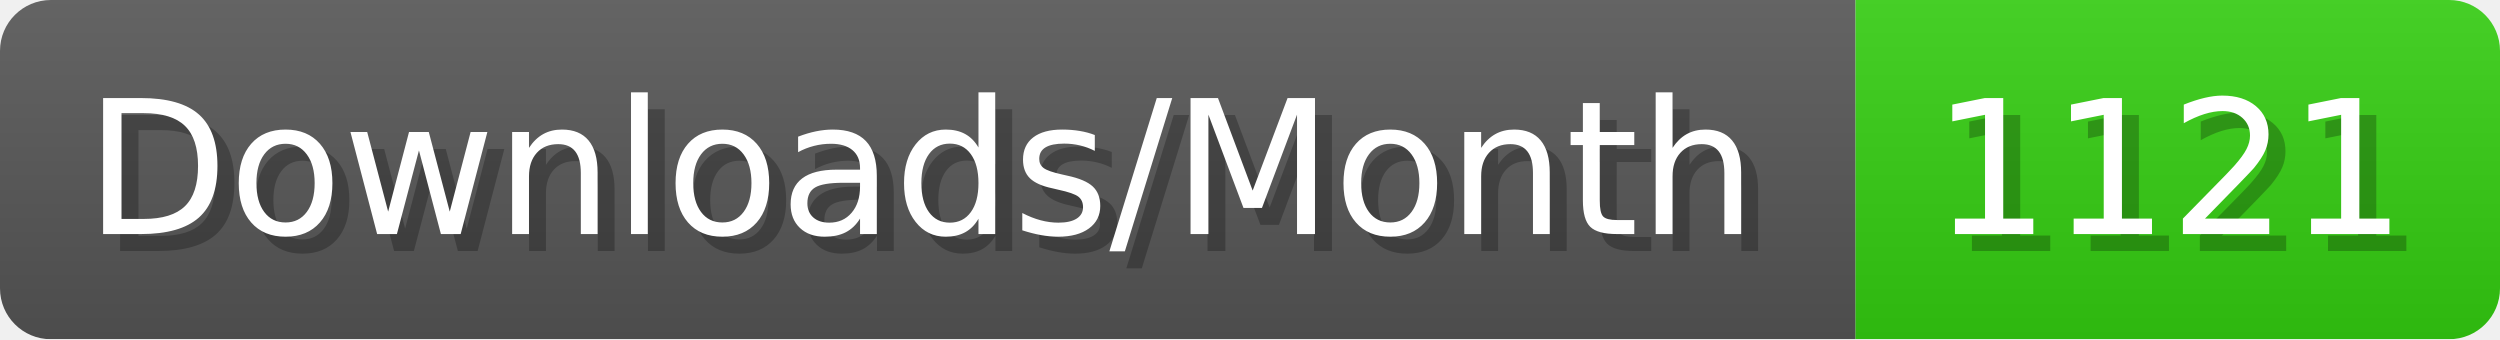
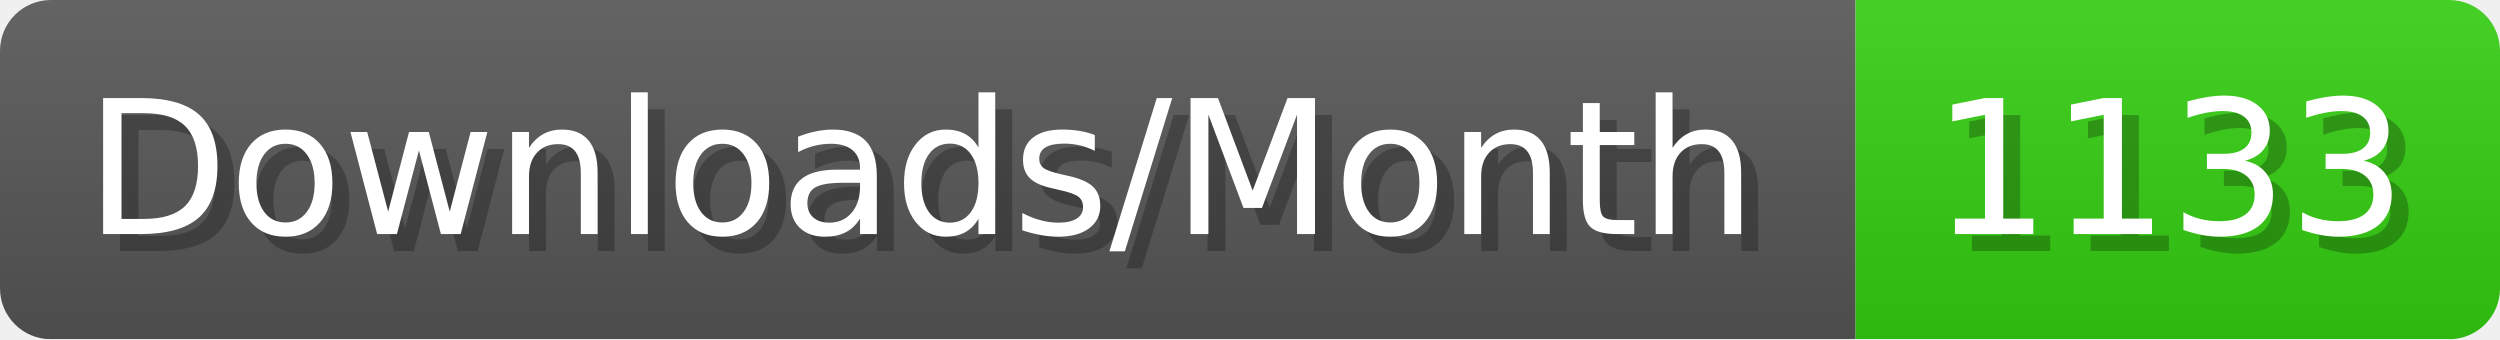
- <svg xmlns="http://www.w3.org/2000/svg" width="147.4" height="20" viewBox="0 0 1474 200" role="img" aria-label="Downloads/Month: 1121">
+ <svg xmlns="http://www.w3.org/2000/svg" width="147.4" height="20" viewBox="0 0 1474 200" role="img" aria-label="Downloads/Month: 1133">
  <linearGradient id="YlXUI" x2="0" y2="100%">
    <stop offset="0" stop-opacity=".1" stop-color="#EEE" />
    <stop offset="1" stop-opacity=".1" />
  </linearGradient>
  <mask id="JHhop">
    <rect width="1474" height="200" rx="30" fill="#FFF" />
  </mask>
  <g mask="url(#JHhop)">
    <rect width="1094" height="200" fill="#555" />
    <rect width="380" height="200" fill="#3C1" x="1094" />
    <rect width="1474" height="200" fill="url(#YlXUI)" />
  </g>
  <g aria-hidden="true" fill="#fff" text-anchor="start" font-family="Verdana,DejaVu Sans,sans-serif" font-size="110">
    <text x="60" y="148" textLength="994" fill="#000" opacity="0.25">Downloads/Month</text>
    <text x="50" y="138" textLength="994">Downloads/Month</text>
-     <text x="1149" y="148" textLength="280" fill="#000" opacity="0.25">1121</text>
-     <text x="1139" y="138" textLength="280">1121</text>
+     <text x="1149" y="148" textLength="280" fill="#000" opacity="0.25">1133</text>
+     <text x="1139" y="138" textLength="280">1133</text>
  </g>
</svg>
